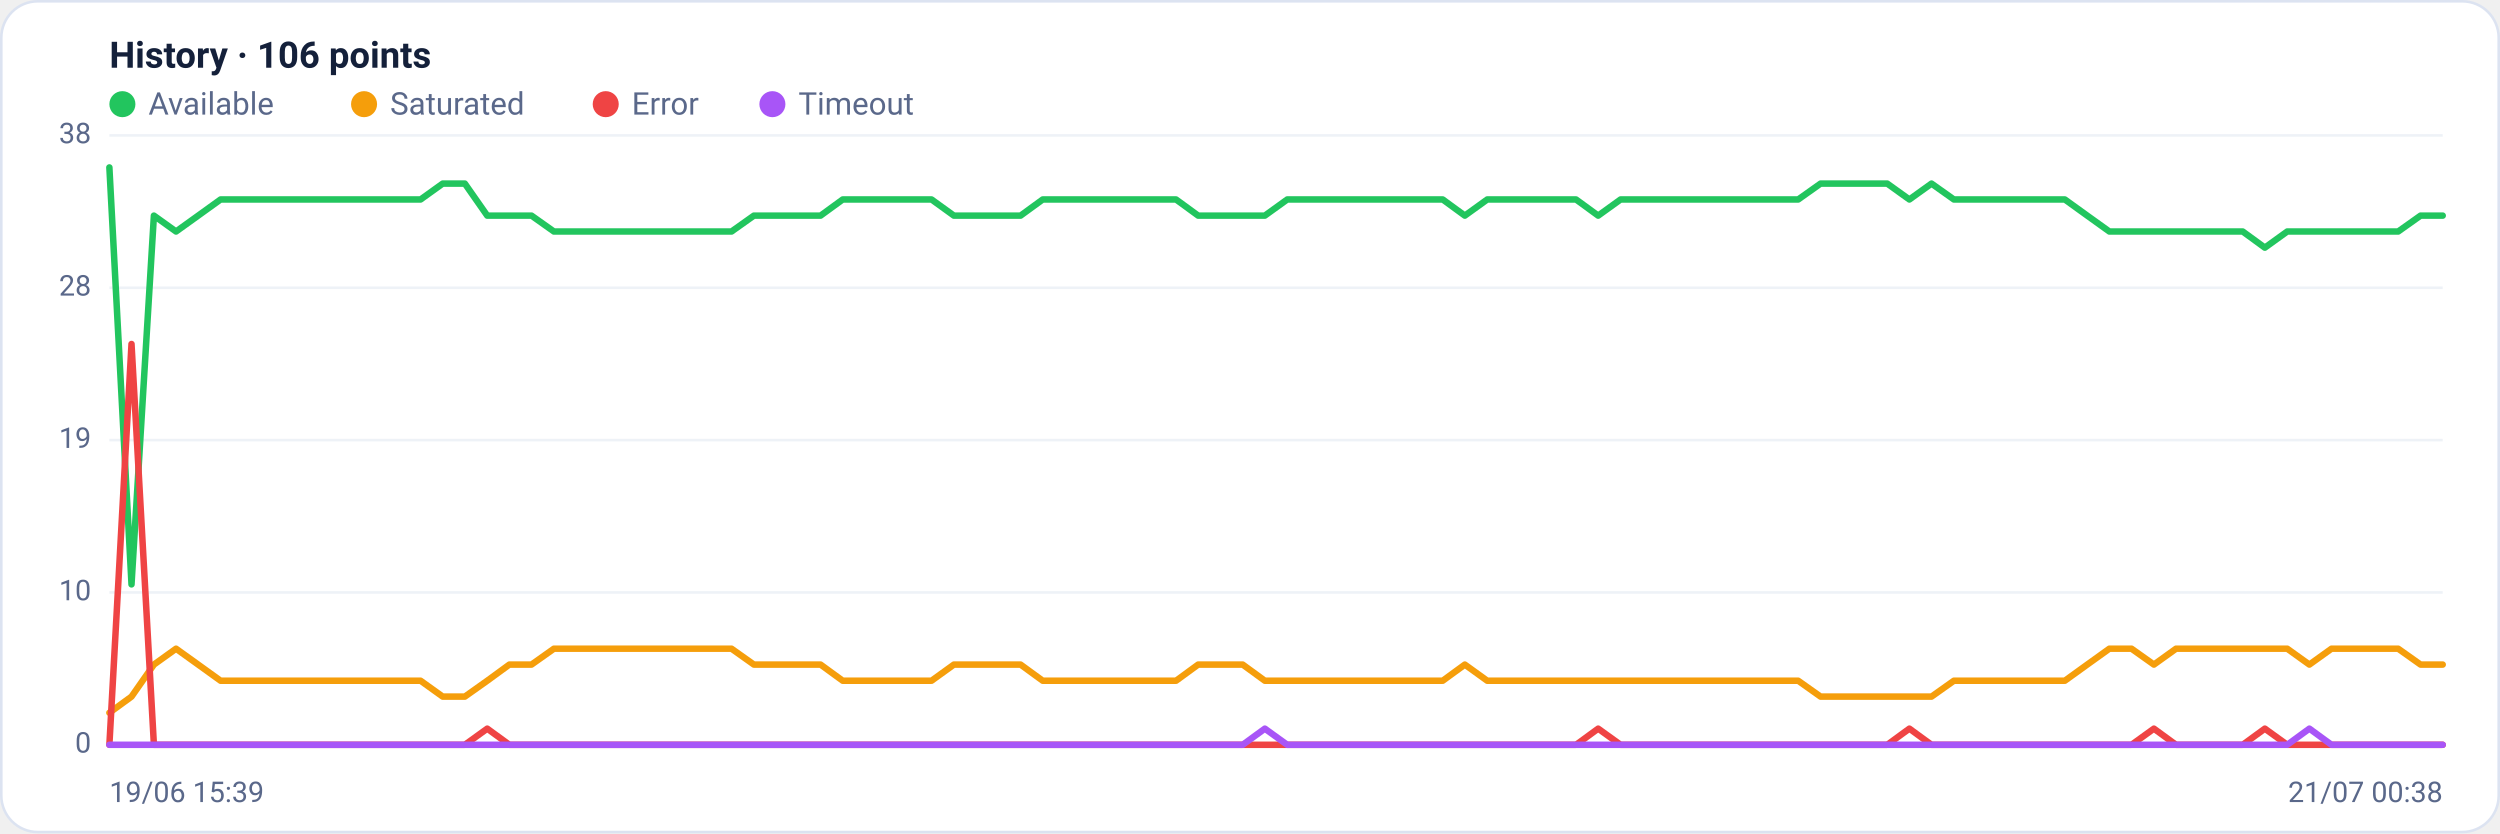
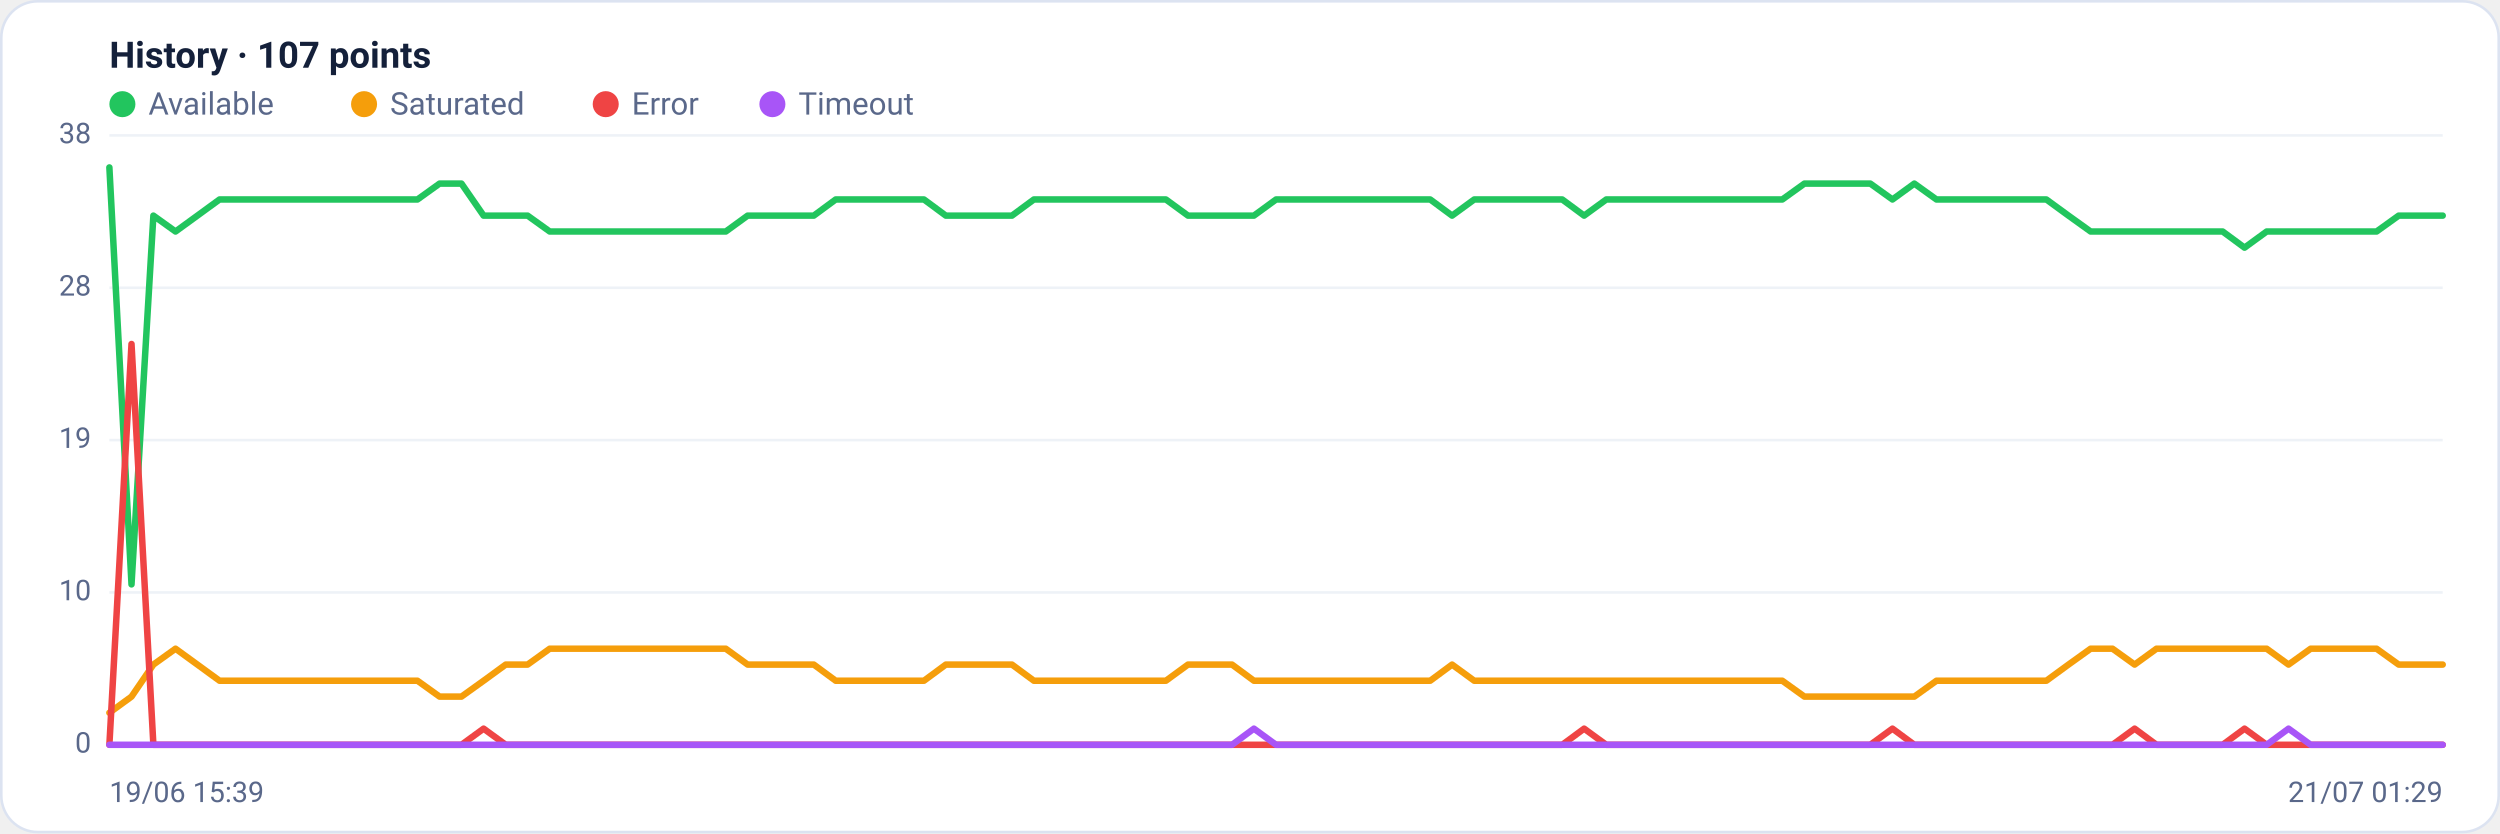
<svg xmlns="http://www.w3.org/2000/svg" viewBox="0 0 960 320" width="960" height="320" font-family="Segoe UI, system-ui, -apple-system, Roboto, Helvetica, Arial, sans-serif" role="img" aria-label="Availability history per region">
  <rect x="0.5" y="0.5" width="959" height="319" rx="14" fill="#ffffff" stroke="#dce3f1" />
-   <text x="42" y="26" font-size="14" font-weight="600" fill="#14203a">History · 106 points</text>
+   <text x="42" y="26" font-size="14" font-weight="600" fill="#14203a">History · 107 points</text>
  <circle cx="47" cy="40" r="5" fill="#22c55e" />
  <text x="57" y="44" font-size="12" fill="#5a688a">Available</text>
  <circle cx="139.8" cy="40" r="5" fill="#f59e0b" />
  <text x="149.8" y="44" font-size="12" fill="#5a688a">Saturated</text>
  <circle cx="232.6" cy="40" r="5" fill="#ef4444" />
  <text x="242.6" y="44" font-size="12" fill="#5a688a">Error</text>
  <circle cx="296.6" cy="40" r="5" fill="#a855f7" />
  <text x="306.6" y="44" font-size="12" fill="#5a688a">Timeout</text>
  <line x1="42" y1="286.0" x2="938" y2="286.0" stroke="#eef2f7" stroke-width="1" />
  <text x="35" y="289.0" text-anchor="end" font-size="11" fill="#5a688a">0</text>
  <line x1="42" y1="227.5" x2="938" y2="227.5" stroke="#eef2f7" stroke-width="1" />
  <text x="35" y="230.5" text-anchor="end" font-size="11" fill="#5a688a">10</text>
  <line x1="42" y1="169.0" x2="938" y2="169.0" stroke="#eef2f7" stroke-width="1" />
  <text x="35" y="172.0" text-anchor="end" font-size="11" fill="#5a688a">19</text>
  <line x1="42" y1="110.5" x2="938" y2="110.5" stroke="#eef2f7" stroke-width="1" />
  <text x="35" y="113.5" text-anchor="end" font-size="11" fill="#5a688a">28</text>
  <line x1="42" y1="52.0" x2="938" y2="52.0" stroke="#eef2f7" stroke-width="1" />
  <text x="35" y="55.0" text-anchor="end" font-size="11" fill="#5a688a">38</text>
-   <polyline fill="none" stroke="#22c55e" stroke-width="2.5" stroke-linejoin="round" stroke-linecap="round" points="42.0,64.3 50.5,224.4 59.1,82.8 67.6,88.9 76.1,82.8 84.7,76.6 93.2,76.6 101.7,76.6 110.3,76.6 118.8,76.6 127.3,76.6 135.9,76.6 144.4,76.6 152.9,76.6 161.5,76.6 170.0,70.5 178.5,70.5 187.1,82.8 195.6,82.8 204.1,82.8 212.7,88.9 221.2,88.9 229.7,88.9 238.3,88.9 246.8,88.9 255.3,88.9 263.9,88.9 272.4,88.9 280.9,88.9 289.5,82.8 298.0,82.8 306.5,82.8 315.1,82.8 323.6,76.6 332.1,76.6 340.7,76.6 349.2,76.6 357.7,76.6 366.3,82.8 374.8,82.8 383.3,82.8 391.9,82.8 400.4,76.6 408.9,76.6 417.5,76.6 426.0,76.6 434.5,76.6 443.1,76.6 451.6,76.6 460.1,82.8 468.7,82.8 477.2,82.8 485.7,82.8 494.3,76.6 502.8,76.6 511.3,76.6 519.9,76.6 528.4,76.6 536.9,76.6 545.5,76.6 554.0,76.6 562.5,82.8 571.1,76.6 579.6,76.6 588.1,76.6 596.7,76.6 605.2,76.6 613.7,82.8 622.3,76.6 630.8,76.6 639.3,76.6 647.9,76.6 656.4,76.6 664.9,76.6 673.5,76.6 682.0,76.6 690.5,76.6 699.1,70.5 707.6,70.5 716.1,70.5 724.7,70.5 733.2,76.6 741.7,70.5 750.3,76.6 758.8,76.6 767.3,76.6 775.9,76.6 784.4,76.6 792.9,76.6 801.5,82.8 810.0,88.9 818.5,88.9 827.1,88.9 835.6,88.9 844.1,88.9 852.7,88.9 861.2,88.9 869.7,95.1 878.3,88.9 886.8,88.9 895.3,88.9 903.9,88.9 912.4,88.9 920.9,88.9 929.5,82.8 938.0,82.8" />
-   <polyline fill="none" stroke="#f59e0b" stroke-width="2.5" stroke-linejoin="round" stroke-linecap="round" points="42.0,273.7 50.5,267.5 59.1,255.2 67.6,249.1 76.1,255.2 84.7,261.4 93.2,261.4 101.7,261.4 110.3,261.4 118.8,261.4 127.3,261.4 135.9,261.4 144.4,261.4 152.9,261.4 161.5,261.4 170.0,267.5 178.5,267.5 187.1,261.4 195.6,255.2 204.1,255.2 212.7,249.1 221.2,249.1 229.7,249.1 238.3,249.1 246.8,249.1 255.3,249.1 263.9,249.1 272.4,249.1 280.9,249.1 289.5,255.2 298.0,255.2 306.5,255.2 315.1,255.2 323.6,261.4 332.1,261.4 340.7,261.4 349.2,261.4 357.7,261.4 366.3,255.2 374.8,255.2 383.3,255.2 391.9,255.2 400.4,261.4 408.9,261.4 417.5,261.4 426.0,261.4 434.5,261.4 443.1,261.4 451.6,261.4 460.1,255.2 468.7,255.2 477.2,255.2 485.7,261.4 494.3,261.4 502.8,261.4 511.3,261.4 519.9,261.4 528.4,261.4 536.9,261.4 545.5,261.4 554.0,261.4 562.5,255.2 571.1,261.4 579.6,261.4 588.1,261.4 596.7,261.4 605.2,261.4 613.7,261.4 622.3,261.4 630.8,261.4 639.3,261.4 647.9,261.4 656.4,261.4 664.9,261.4 673.5,261.4 682.0,261.4 690.5,261.4 699.1,267.5 707.6,267.5 716.1,267.5 724.7,267.5 733.2,267.5 741.7,267.5 750.3,261.4 758.8,261.4 767.3,261.4 775.9,261.4 784.4,261.4 792.9,261.4 801.5,255.2 810.0,249.1 818.5,249.1 827.1,255.2 835.6,249.1 844.1,249.1 852.7,249.1 861.2,249.1 869.7,249.1 878.3,249.1 886.8,255.2 895.3,249.1 903.9,249.1 912.4,249.1 920.9,249.1 929.5,255.2 938.0,255.2" />
-   <polyline fill="none" stroke="#ef4444" stroke-width="2.5" stroke-linejoin="round" stroke-linecap="round" points="42.0,286.0 50.5,132.1 59.1,286.0 67.6,286.0 76.1,286.0 84.7,286.0 93.2,286.0 101.7,286.0 110.3,286.0 118.8,286.0 127.3,286.0 135.9,286.0 144.4,286.0 152.9,286.0 161.5,286.0 170.0,286.0 178.5,286.0 187.1,279.8 195.6,286.0 204.1,286.0 212.7,286.0 221.2,286.0 229.7,286.0 238.3,286.0 246.8,286.0 255.3,286.0 263.9,286.0 272.4,286.0 280.9,286.0 289.5,286.0 298.0,286.0 306.5,286.0 315.1,286.0 323.6,286.0 332.1,286.0 340.7,286.0 349.2,286.0 357.7,286.0 366.3,286.0 374.8,286.0 383.3,286.0 391.9,286.0 400.4,286.0 408.9,286.0 417.5,286.0 426.0,286.0 434.5,286.0 443.1,286.0 451.6,286.0 460.1,286.0 468.7,286.0 477.2,286.0 485.7,286.0 494.3,286.0 502.8,286.0 511.3,286.0 519.9,286.0 528.4,286.0 536.9,286.0 545.5,286.0 554.0,286.0 562.5,286.0 571.1,286.0 579.6,286.0 588.1,286.0 596.7,286.0 605.2,286.0 613.7,279.8 622.3,286.0 630.8,286.0 639.3,286.0 647.9,286.0 656.4,286.0 664.9,286.0 673.5,286.0 682.0,286.0 690.5,286.0 699.1,286.0 707.6,286.0 716.1,286.0 724.7,286.0 733.2,279.8 741.7,286.0 750.3,286.0 758.8,286.0 767.3,286.0 775.9,286.0 784.4,286.0 792.9,286.0 801.5,286.0 810.0,286.0 818.5,286.0 827.1,279.8 835.6,286.0 844.1,286.0 852.7,286.0 861.2,286.0 869.7,279.8 878.3,286.0 886.8,286.0 895.3,286.0 903.9,286.0 912.4,286.0 920.9,286.0 929.5,286.0 938.0,286.0" />
-   <polyline fill="none" stroke="#a855f7" stroke-width="2.5" stroke-linejoin="round" stroke-linecap="round" points="42.0,286.0 50.5,286.0 59.1,286.0 67.6,286.0 76.1,286.0 84.7,286.0 93.2,286.0 101.7,286.0 110.3,286.0 118.8,286.0 127.3,286.0 135.9,286.0 144.4,286.0 152.9,286.0 161.5,286.0 170.0,286.0 178.5,286.0 187.1,286.0 195.6,286.0 204.1,286.0 212.7,286.0 221.2,286.0 229.7,286.0 238.3,286.0 246.8,286.0 255.3,286.0 263.9,286.0 272.4,286.0 280.9,286.0 289.5,286.0 298.0,286.0 306.5,286.0 315.1,286.0 323.6,286.0 332.1,286.0 340.7,286.0 349.2,286.0 357.7,286.0 366.3,286.0 374.8,286.0 383.3,286.0 391.9,286.0 400.4,286.0 408.9,286.0 417.5,286.0 426.0,286.0 434.5,286.0 443.1,286.0 451.6,286.0 460.1,286.0 468.7,286.0 477.2,286.0 485.7,279.8 494.3,286.0 502.8,286.0 511.3,286.0 519.9,286.0 528.4,286.0 536.9,286.0 545.5,286.0 554.0,286.0 562.5,286.0 571.1,286.0 579.6,286.0 588.1,286.0 596.7,286.0 605.2,286.0 613.7,286.0 622.3,286.0 630.8,286.0 639.3,286.0 647.9,286.0 656.4,286.0 664.9,286.0 673.5,286.0 682.0,286.0 690.5,286.0 699.1,286.0 707.6,286.0 716.1,286.0 724.7,286.0 733.2,286.0 741.7,286.0 750.3,286.0 758.8,286.0 767.3,286.0 775.9,286.0 784.4,286.0 792.9,286.0 801.5,286.0 810.0,286.0 818.5,286.0 827.1,286.0 835.6,286.0 844.1,286.0 852.7,286.0 861.2,286.0 869.7,286.0 878.3,286.0 886.8,279.8 895.3,286.0 903.9,286.0 912.4,286.0 920.9,286.0 929.5,286.0 938.0,286.0" />
+   <polyline fill="none" stroke="#22c55e" stroke-width="2.5" stroke-linejoin="round" stroke-linecap="round" points="42.0,64.3 50.5,224.4 58.9,82.8 67.4,88.9 75.8,82.8 84.3,76.6 92.7,76.6 101.2,76.6 109.6,76.6 118.1,76.6 126.5,76.6 135.0,76.6 143.4,76.6 151.9,76.6 160.3,76.6 168.8,70.5 177.2,70.5 185.7,82.8 194.2,82.8 202.6,82.8 211.1,88.9 219.5,88.9 228.0,88.9 236.4,88.9 244.9,88.9 253.3,88.9 261.8,88.9 270.2,88.9 278.7,88.9 287.1,82.8 295.6,82.8 304.0,82.8 312.5,82.8 320.9,76.6 329.4,76.6 337.8,76.6 346.3,76.6 354.8,76.6 363.2,82.8 371.7,82.8 380.1,82.8 388.6,82.8 397.0,76.6 405.5,76.6 413.9,76.6 422.4,76.6 430.8,76.6 439.3,76.6 447.7,76.6 456.2,82.8 464.6,82.8 473.1,82.8 481.5,82.8 490.0,76.6 498.5,76.6 506.9,76.6 515.4,76.6 523.8,76.6 532.3,76.6 540.7,76.6 549.2,76.6 557.6,82.8 566.1,76.6 574.5,76.6 583.0,76.6 591.4,76.6 599.9,76.6 608.3,82.8 616.8,76.6 625.2,76.6 633.7,76.6 642.2,76.6 650.6,76.6 659.1,76.6 667.5,76.6 676.0,76.6 684.4,76.6 692.9,70.5 701.3,70.5 709.8,70.5 718.2,70.5 726.7,76.6 735.1,70.5 743.6,76.6 752.0,76.6 760.5,76.6 768.9,76.6 777.4,76.6 785.8,76.6 794.3,82.8 802.8,88.9 811.2,88.9 819.7,88.9 828.1,88.9 836.6,88.9 845.0,88.9 853.5,88.9 861.9,95.1 870.4,88.9 878.8,88.9 887.3,88.9 895.7,88.9 904.2,88.9 912.6,88.9 921.1,82.8 929.5,82.8 938.0,82.8" />
+   <polyline fill="none" stroke="#f59e0b" stroke-width="2.5" stroke-linejoin="round" stroke-linecap="round" points="42.0,273.7 50.5,267.5 58.9,255.2 67.4,249.1 75.8,255.2 84.3,261.4 92.7,261.4 101.2,261.4 109.6,261.4 118.1,261.4 126.5,261.4 135.0,261.4 143.4,261.4 151.9,261.4 160.3,261.4 168.8,267.5 177.2,267.5 185.7,261.4 194.2,255.2 202.6,255.2 211.1,249.1 219.5,249.1 228.0,249.1 236.4,249.1 244.9,249.1 253.3,249.1 261.8,249.1 270.2,249.1 278.7,249.1 287.1,255.2 295.6,255.2 304.0,255.2 312.5,255.2 320.9,261.4 329.4,261.4 337.8,261.4 346.3,261.4 354.8,261.4 363.2,255.2 371.7,255.2 380.1,255.2 388.6,255.2 397.0,261.4 405.5,261.4 413.9,261.4 422.4,261.4 430.8,261.4 439.3,261.4 447.7,261.4 456.2,255.2 464.6,255.2 473.1,255.2 481.5,261.4 490.0,261.4 498.5,261.4 506.9,261.4 515.4,261.4 523.8,261.4 532.3,261.4 540.7,261.4 549.2,261.4 557.6,255.2 566.1,261.4 574.5,261.4 583.0,261.4 591.4,261.4 599.9,261.4 608.3,261.4 616.8,261.4 625.2,261.4 633.7,261.4 642.2,261.4 650.6,261.4 659.1,261.4 667.5,261.4 676.0,261.4 684.4,261.4 692.9,267.5 701.3,267.5 709.8,267.5 718.2,267.5 726.7,267.5 735.1,267.5 743.6,261.4 752.0,261.4 760.5,261.4 768.9,261.4 777.4,261.4 785.8,261.4 794.3,255.2 802.8,249.1 811.2,249.1 819.7,255.2 828.1,249.1 836.6,249.1 845.0,249.1 853.5,249.1 861.9,249.1 870.4,249.1 878.8,255.2 887.3,249.1 895.7,249.1 904.2,249.1 912.6,249.1 921.1,255.2 929.5,255.2 938.0,255.2" />
+   <polyline fill="none" stroke="#ef4444" stroke-width="2.5" stroke-linejoin="round" stroke-linecap="round" points="42.0,286.0 50.5,132.1 58.9,286.0 67.4,286.0 75.8,286.0 84.3,286.0 92.7,286.0 101.2,286.0 109.6,286.0 118.1,286.0 126.5,286.0 135.0,286.0 143.4,286.0 151.9,286.0 160.3,286.0 168.8,286.0 177.2,286.0 185.7,279.8 194.2,286.0 202.6,286.0 211.1,286.0 219.5,286.0 228.0,286.0 236.4,286.0 244.9,286.0 253.3,286.0 261.8,286.0 270.2,286.0 278.7,286.0 287.1,286.0 295.6,286.0 304.0,286.0 312.5,286.0 320.9,286.0 329.4,286.0 337.8,286.0 346.3,286.0 354.8,286.0 363.2,286.0 371.7,286.0 380.1,286.0 388.6,286.0 397.0,286.0 405.5,286.0 413.9,286.0 422.4,286.0 430.8,286.0 439.3,286.0 447.7,286.0 456.2,286.0 464.6,286.0 473.1,286.0 481.5,286.0 490.0,286.0 498.5,286.0 506.9,286.0 515.4,286.0 523.8,286.0 532.3,286.0 540.7,286.0 549.2,286.0 557.6,286.0 566.1,286.0 574.5,286.0 583.0,286.0 591.4,286.0 599.9,286.0 608.3,279.8 616.8,286.0 625.2,286.0 633.7,286.0 642.2,286.0 650.6,286.0 659.1,286.0 667.5,286.0 676.0,286.0 684.4,286.0 692.9,286.0 701.3,286.0 709.8,286.0 718.2,286.0 726.7,279.8 735.1,286.0 743.6,286.0 752.0,286.0 760.5,286.0 768.9,286.0 777.4,286.0 785.8,286.0 794.3,286.0 802.8,286.0 811.2,286.0 819.7,279.8 828.1,286.0 836.6,286.0 845.0,286.0 853.5,286.0 861.9,279.8 870.4,286.0 878.8,286.0 887.3,286.0 895.7,286.0 904.2,286.0 912.6,286.0 921.1,286.0 929.5,286.0 938.0,286.0" />
+   <polyline fill="none" stroke="#a855f7" stroke-width="2.5" stroke-linejoin="round" stroke-linecap="round" points="42.0,286.0 50.5,286.0 58.9,286.0 67.4,286.0 75.8,286.0 84.3,286.0 92.7,286.0 101.2,286.0 109.6,286.0 118.1,286.0 126.5,286.0 135.0,286.0 143.4,286.0 151.9,286.0 160.3,286.0 168.8,286.0 177.2,286.0 185.7,286.0 194.2,286.0 202.6,286.0 211.1,286.0 219.5,286.0 228.0,286.0 236.4,286.0 244.9,286.0 253.3,286.0 261.8,286.0 270.2,286.0 278.7,286.0 287.1,286.0 295.6,286.0 304.0,286.0 312.5,286.0 320.9,286.0 329.4,286.0 337.8,286.0 346.3,286.0 354.8,286.0 363.2,286.0 371.7,286.0 380.1,286.0 388.6,286.0 397.0,286.0 405.5,286.0 413.9,286.0 422.4,286.0 430.8,286.0 439.3,286.0 447.7,286.0 456.2,286.0 464.6,286.0 473.1,286.0 481.5,279.8 490.0,286.0 498.5,286.0 506.9,286.0 515.4,286.0 523.8,286.0 532.3,286.0 540.7,286.0 549.2,286.0 557.6,286.0 566.1,286.0 574.5,286.0 583.0,286.0 591.4,286.0 599.9,286.0 608.3,286.0 616.8,286.0 625.2,286.0 633.7,286.0 642.2,286.0 650.6,286.0 659.1,286.0 667.5,286.0 676.0,286.0 684.4,286.0 692.9,286.0 701.3,286.0 709.8,286.0 718.2,286.0 726.7,286.0 735.1,286.0 743.6,286.0 752.0,286.0 760.5,286.0 768.9,286.0 777.4,286.0 785.8,286.0 794.3,286.0 802.8,286.0 811.2,286.0 819.7,286.0 828.1,286.0 836.6,286.0 845.0,286.0 853.5,286.0 861.9,286.0 870.4,286.0 878.8,279.8 887.3,286.0 895.7,286.0 904.2,286.0 912.6,286.0 921.1,286.0 929.5,286.0 938.0,286.0" />
  <text x="42" y="308" font-size="11" fill="#5a688a">19/06 15:39</text>
-   <text x="938" y="308" text-anchor="end" font-size="11" fill="#5a688a">21/07 00:38</text>
+   <text x="938" y="308" text-anchor="end" font-size="11" fill="#5a688a">21/07 01:29</text>
</svg>
